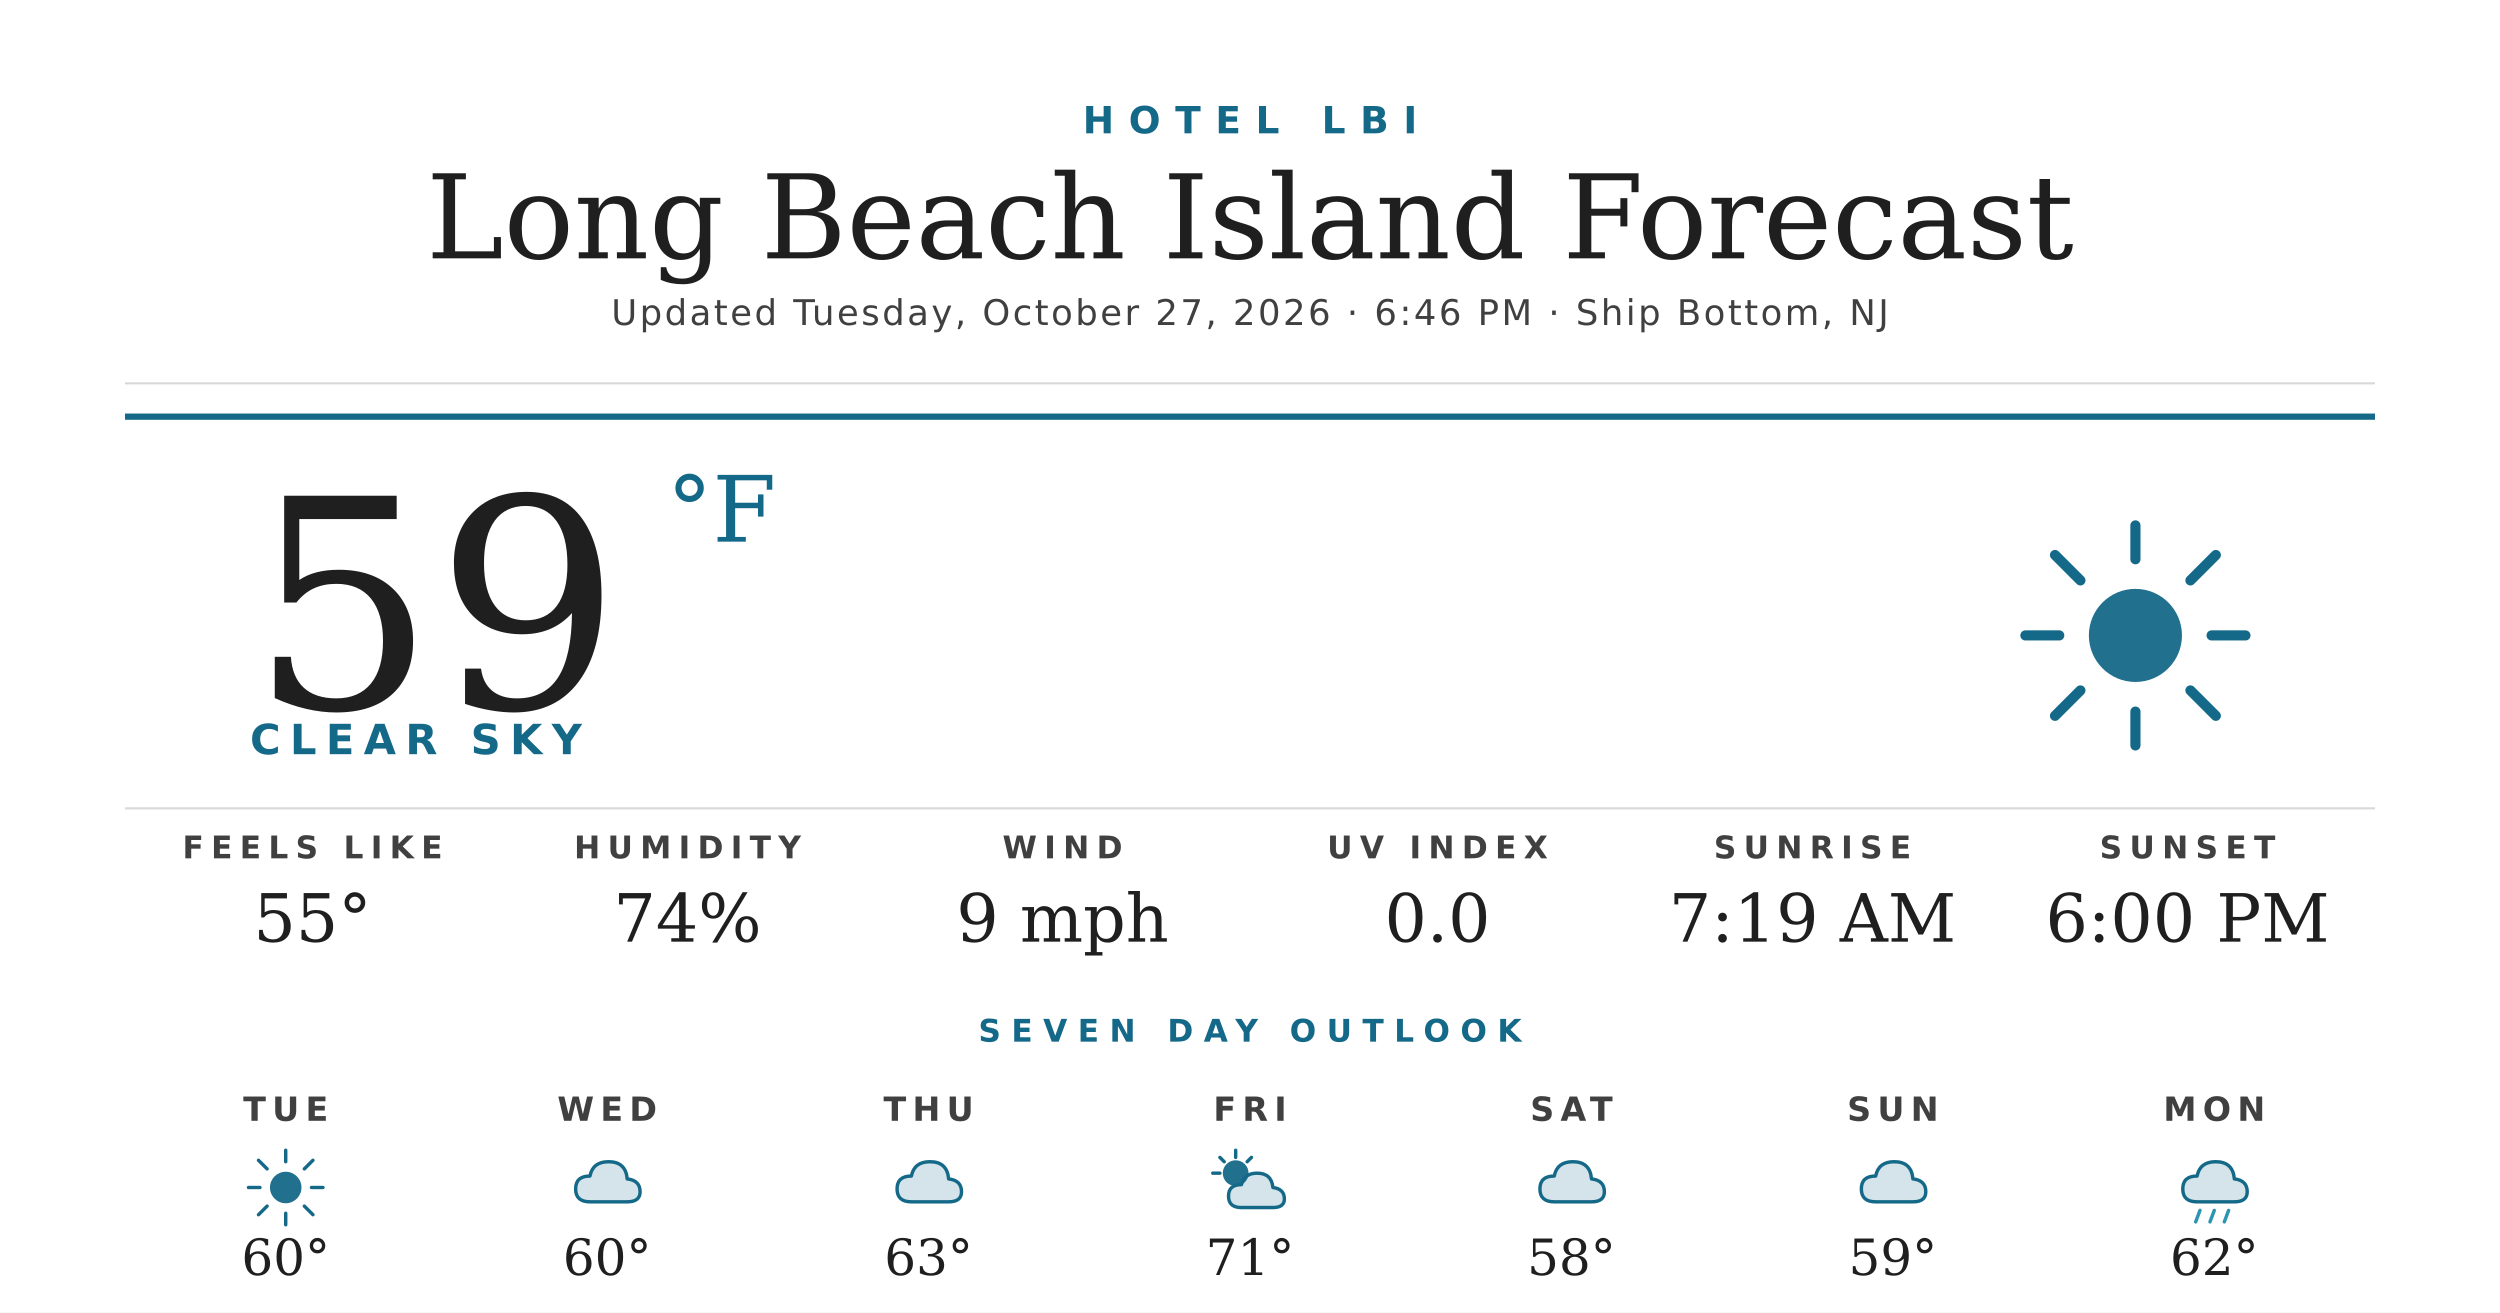
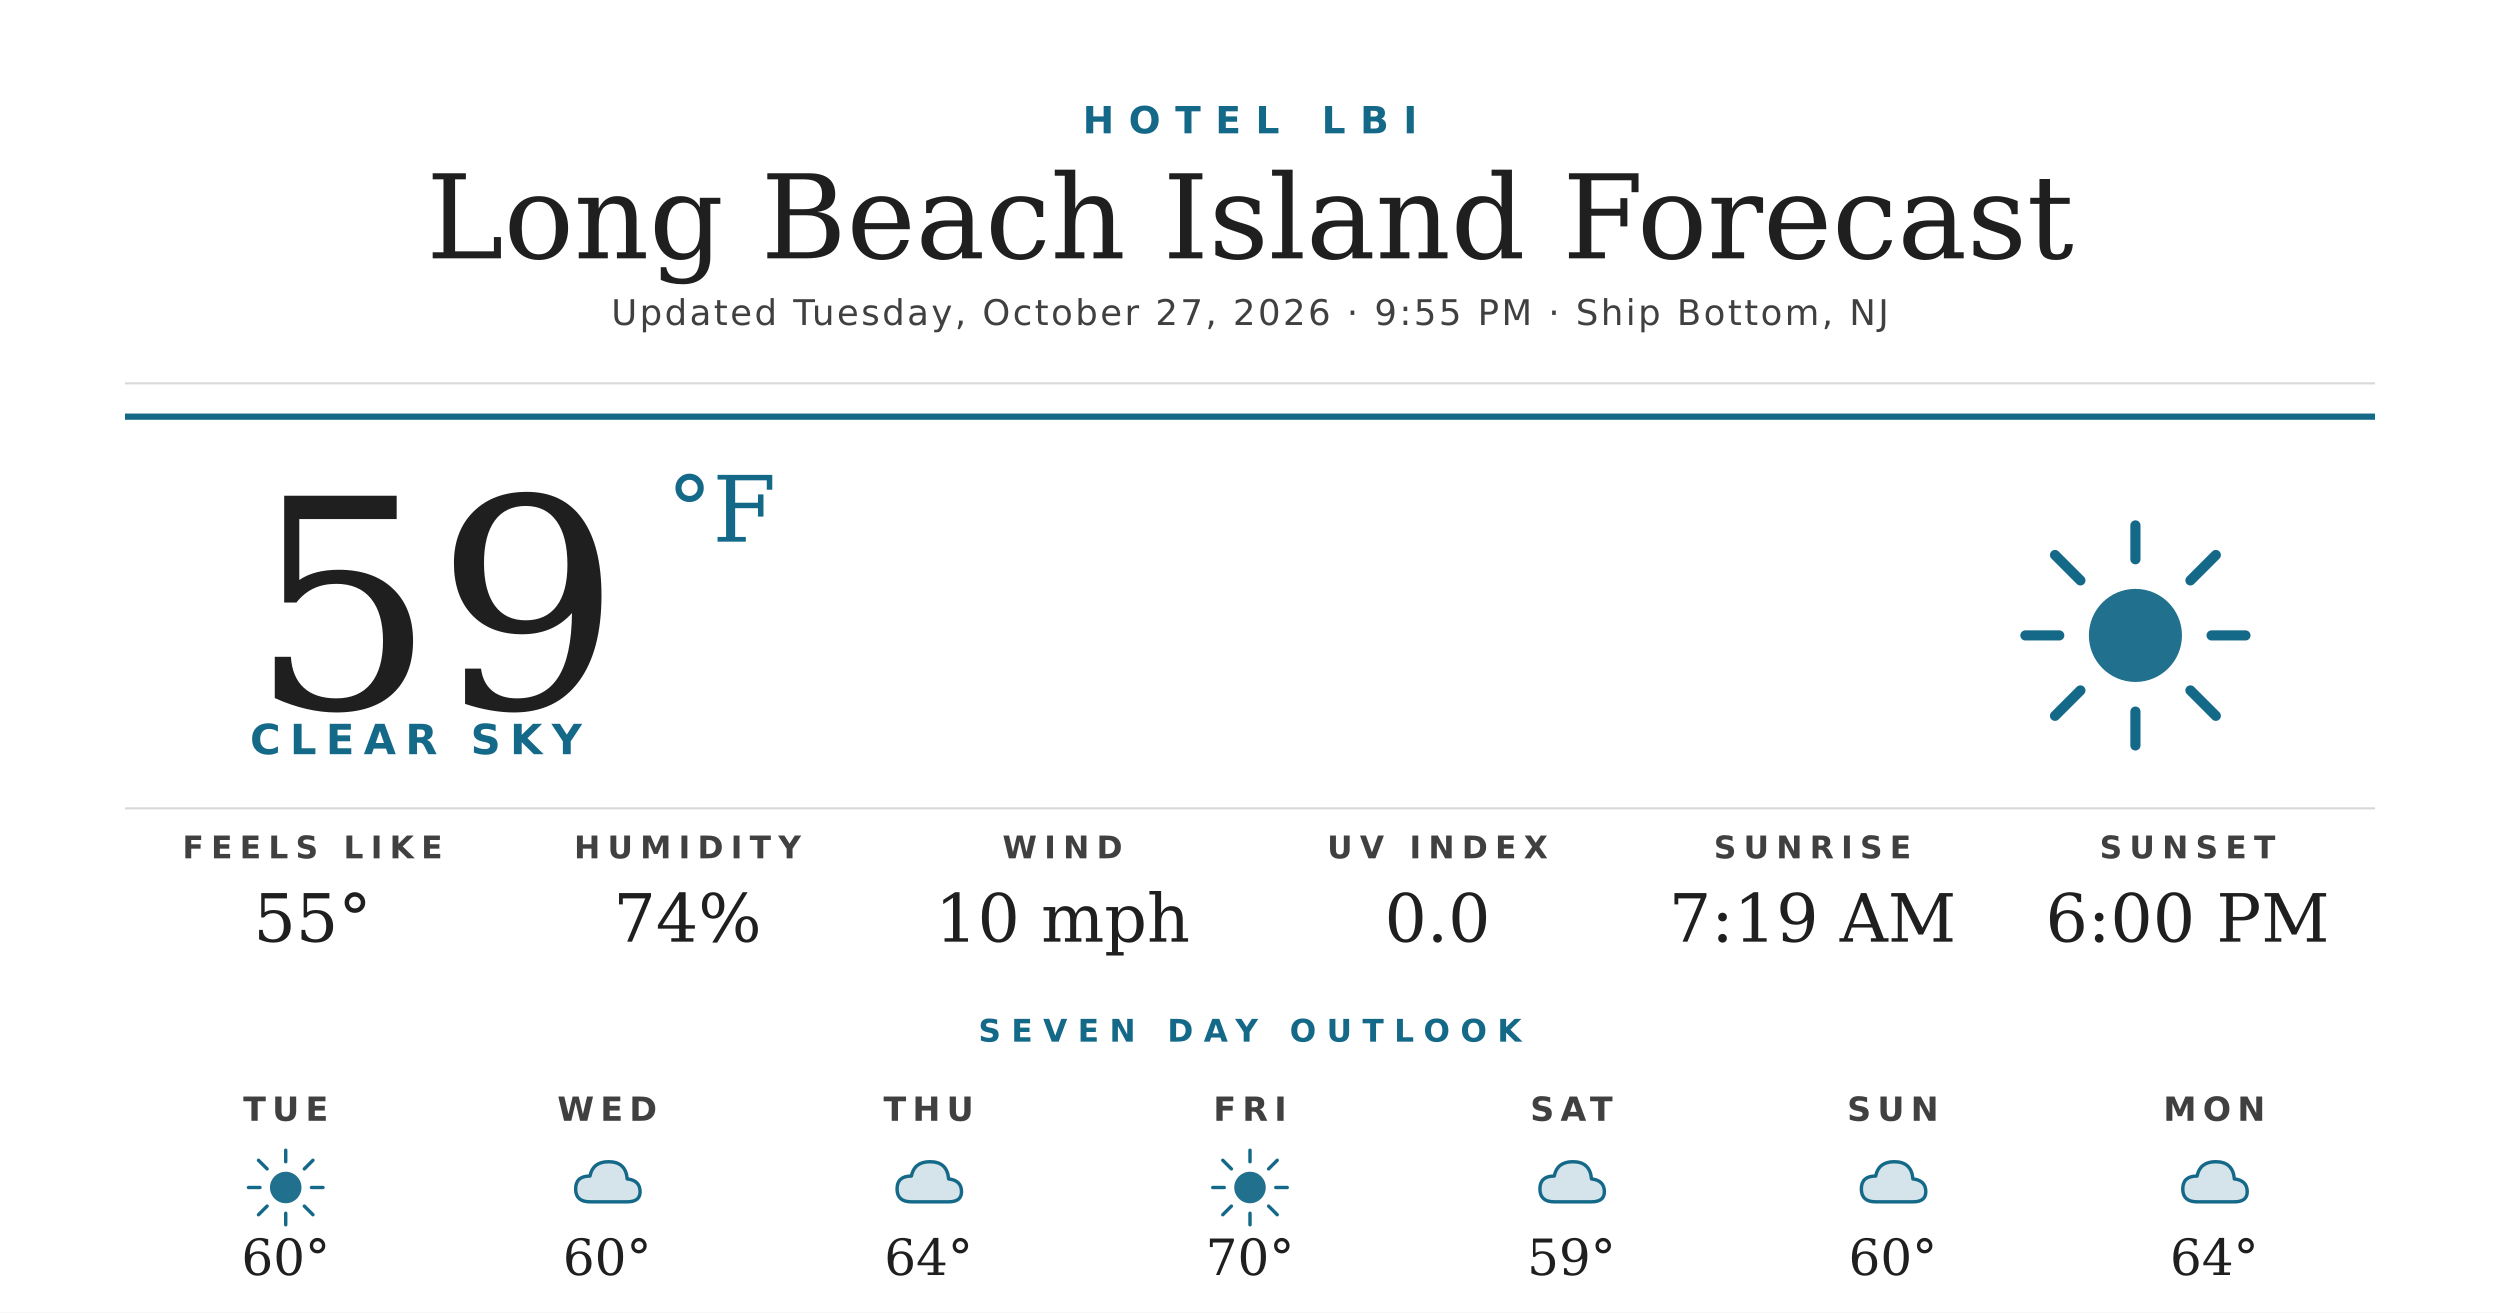
<svg xmlns="http://www.w3.org/2000/svg" width="1200" height="630" viewBox="0 0 1200 630">
  <rect width="1200" height="630" fill="#ffffff" />
  <text x="600" y="64" text-anchor="middle" font-family="'Montserrat Bold', 'Montserrat', 'DejaVu Sans', Helvetica, Arial, sans-serif" font-size="18" font-weight="700" fill="#156988" letter-spacing="7">HOTEL LBI</text>
  <text x="600" y="124" text-anchor="middle" font-family="'Prata', 'DejaVu Serif', Georgia, serif" font-size="56" fill="#1f1f1f">Long Beach Island Forecast</text>
-   <text x="600" y="156" text-anchor="middle" font-family="'Montserrat', 'DejaVu Sans', Helvetica, Arial, sans-serif" font-size="17" font-weight="500" fill="#404040" letter-spacing="1.2">Updated Tuesday, October 27, 2026 · 6:46 PM · Ship Bottom, NJ</text>
+   <text x="600" y="156" text-anchor="middle" font-family="'Montserrat', 'DejaVu Sans', Helvetica, Arial, sans-serif" font-size="17" font-weight="500" fill="#404040" letter-spacing="1.2">Updated Tuesday, October 27, 2026 · 9:55 PM · Ship Bottom, NJ</text>
  <line x1="60" y1="184" x2="1140" y2="184" stroke="#d8d8d8" stroke-width="1" />
  <line x1="60" y1="200" x2="1140" y2="200" stroke="#156988" stroke-width="3" />
  <text x="120" y="340" font-family="'Prata', 'DejaVu Serif', Georgia, serif" font-size="140" fill="#1f1f1f">59</text>
  <text x="320" y="260" font-family="'Prata', 'DejaVu Serif', Georgia, serif" font-size="44" fill="#156988">°F</text>
  <text x="120" y="362" font-family="'Montserrat Bold', 'Montserrat', 'DejaVu Sans', Helvetica, Arial, sans-serif" font-size="20" font-weight="700" fill="#156988" letter-spacing="4.5">CLEAR SKY</text>
  <g transform="translate(960,240) scale(2.03125)">
    <circle cx="32" cy="32" r="11" fill="#156988" opacity="0.95" />
    <g stroke="#156988" stroke-width="2.4" stroke-linecap="round">
      <line x1="32" y1="6" x2="32" y2="14" />
      <line x1="32" y1="50" x2="32" y2="58" />
      <line x1="6" y1="32" x2="14" y2="32" />
      <line x1="50" y1="32" x2="58" y2="32" />
      <line x1="13" y1="13" x2="19" y2="19" />
      <line x1="45" y1="45" x2="51" y2="51" />
      <line x1="13" y1="51" x2="19" y2="45" />
      <line x1="45" y1="19" x2="51" y2="13" />
    </g>
  </g>
  <line x1="60" y1="388" x2="1140" y2="388" stroke="#d8d8d8" stroke-width="1" />
  <text x="150" y="412" text-anchor="middle" font-family="'Montserrat Bold', 'Montserrat', 'DejaVu Sans', Helvetica, Arial, sans-serif" font-size="15" font-weight="700" fill="#404040" letter-spacing="3.5">FEELS LIKE</text>
  <text x="150" y="452" text-anchor="middle" font-family="'Prata', 'DejaVu Serif', Georgia, serif" font-size="32" fill="#1f1f1f">55°</text>
  <text x="330" y="412" text-anchor="middle" font-family="'Montserrat Bold', 'Montserrat', 'DejaVu Sans', Helvetica, Arial, sans-serif" font-size="15" font-weight="700" fill="#404040" letter-spacing="3.5">HUMIDITY</text>
  <text x="330" y="452" text-anchor="middle" font-family="'Prata', 'DejaVu Serif', Georgia, serif" font-size="32" fill="#1f1f1f">74%</text>
  <text x="510" y="412" text-anchor="middle" font-family="'Montserrat Bold', 'Montserrat', 'DejaVu Sans', Helvetica, Arial, sans-serif" font-size="15" font-weight="700" fill="#404040" letter-spacing="3.5">WIND</text>
-   <text x="510" y="452" text-anchor="middle" font-family="'Prata', 'DejaVu Serif', Georgia, serif" font-size="32" fill="#1f1f1f">9 mph</text>
+   <text x="510" y="452" text-anchor="middle" font-family="'Prata', 'DejaVu Serif', Georgia, serif" font-size="32" fill="#1f1f1f">10 mph</text>
  <text x="690" y="412" text-anchor="middle" font-family="'Montserrat Bold', 'Montserrat', 'DejaVu Sans', Helvetica, Arial, sans-serif" font-size="15" font-weight="700" fill="#404040" letter-spacing="3.5">UV INDEX</text>
  <text x="690" y="452" text-anchor="middle" font-family="'Prata', 'DejaVu Serif', Georgia, serif" font-size="32" fill="#1f1f1f">0.0</text>
  <text x="870" y="412" text-anchor="middle" font-family="'Montserrat Bold', 'Montserrat', 'DejaVu Sans', Helvetica, Arial, sans-serif" font-size="15" font-weight="700" fill="#404040" letter-spacing="3.5">SUNRISE</text>
  <text x="870" y="452" text-anchor="middle" font-family="'Prata', 'DejaVu Serif', Georgia, serif" font-size="32" fill="#1f1f1f">7:19 AM</text>
  <text x="1050" y="412" text-anchor="middle" font-family="'Montserrat Bold', 'Montserrat', 'DejaVu Sans', Helvetica, Arial, sans-serif" font-size="15" font-weight="700" fill="#404040" letter-spacing="3.5">SUNSET</text>
  <text x="1050" y="452" text-anchor="middle" font-family="'Prata', 'DejaVu Serif', Georgia, serif" font-size="32" fill="#1f1f1f">6:00 PM</text>
  <text x="600" y="500" text-anchor="middle" font-family="'Montserrat Bold', 'Montserrat', 'DejaVu Sans', Helvetica, Arial, sans-serif" font-size="15" font-weight="700" fill="#156988" letter-spacing="5">SEVEN DAY OUTLOOK</text>
  <text x="137.143" y="538" text-anchor="middle" font-family="'Montserrat Bold', 'Montserrat', 'DejaVu Sans', Helvetica, Arial, sans-serif" font-size="16" font-weight="700" fill="#404040" letter-spacing="3">TUE</text>
  <g transform="translate(115.1429,548) scale(0.6875)">
    <circle cx="32" cy="32" r="11" fill="#156988" opacity="0.95" />
    <g stroke="#156988" stroke-width="2.4" stroke-linecap="round">
      <line x1="32" y1="6" x2="32" y2="14" />
      <line x1="32" y1="50" x2="32" y2="58" />
      <line x1="6" y1="32" x2="14" y2="32" />
      <line x1="50" y1="32" x2="58" y2="32" />
      <line x1="13" y1="13" x2="19" y2="19" />
      <line x1="45" y1="45" x2="51" y2="51" />
      <line x1="13" y1="51" x2="19" y2="45" />
      <line x1="45" y1="19" x2="51" y2="13" />
    </g>
  </g>
  <text x="137.143" y="612" text-anchor="middle" font-family="'Prata', 'DejaVu Serif', Georgia, serif" font-size="24" fill="#1f1f1f">60°</text>
  <text x="291.429" y="538" text-anchor="middle" font-family="'Montserrat Bold', 'Montserrat', 'DejaVu Sans', Helvetica, Arial, sans-serif" font-size="16" font-weight="700" fill="#404040" letter-spacing="3">WED</text>
  <g transform="translate(269.4286,548) scale(0.6875)">
    <path d="M20 42 Q10 42 10 33 Q10 24 20 24 Q22 14 33 14 Q45 14 46 26 Q55 27 55 35 Q55 42 46 42 Z" fill="#156988" opacity="0.18" />
    <path d="M20 42 Q10 42 10 33 Q10 24 20 24 Q22 14 33 14 Q45 14 46 26 Q55 27 55 35 Q55 42 46 42 Z" fill="none" stroke="#156988" stroke-width="2.4" stroke-linejoin="round" />
  </g>
  <text x="291.429" y="612" text-anchor="middle" font-family="'Prata', 'DejaVu Serif', Georgia, serif" font-size="24" fill="#1f1f1f">60°</text>
  <text x="445.714" y="538" text-anchor="middle" font-family="'Montserrat Bold', 'Montserrat', 'DejaVu Sans', Helvetica, Arial, sans-serif" font-size="16" font-weight="700" fill="#404040" letter-spacing="3">THU</text>
  <g transform="translate(423.7143,548) scale(0.6875)">
    <path d="M20 42 Q10 42 10 33 Q10 24 20 24 Q22 14 33 14 Q45 14 46 26 Q55 27 55 35 Q55 42 46 42 Z" fill="#156988" opacity="0.18" />
    <path d="M20 42 Q10 42 10 33 Q10 24 20 24 Q22 14 33 14 Q45 14 46 26 Q55 27 55 35 Q55 42 46 42 Z" fill="none" stroke="#156988" stroke-width="2.4" stroke-linejoin="round" />
  </g>
-   <text x="445.714" y="612" text-anchor="middle" font-family="'Prata', 'DejaVu Serif', Georgia, serif" font-size="24" fill="#1f1f1f">63°</text>
+   <text x="445.714" y="612" text-anchor="middle" font-family="'Prata', 'DejaVu Serif', Georgia, serif" font-size="24" fill="#1f1f1f">64°</text>
  <text x="600" y="538" text-anchor="middle" font-family="'Montserrat Bold', 'Montserrat', 'DejaVu Sans', Helvetica, Arial, sans-serif" font-size="16" font-weight="700" fill="#404040" letter-spacing="3">FRI</text>
  <g transform="translate(578,548) scale(0.6875)">
-     <circle cx="22" cy="22" r="9" fill="#156988" opacity="0.95" />
+     <circle cx="32" cy="32" r="11" fill="#156988" opacity="0.95" />
    <g stroke="#156988" stroke-width="2.4" stroke-linecap="round">
-       <line x1="22" y1="6" x2="22" y2="11" />
-       <line x1="6" y1="22" x2="11" y2="22" />
-       <line x1="11" y1="11" x2="14" y2="14" />
-       <line x1="33" y1="11" x2="30" y2="14" />
+       <line x1="32" y1="6" x2="32" y2="14" />
+       <line x1="32" y1="50" x2="32" y2="58" />
+       <line x1="6" y1="32" x2="14" y2="32" />
+       <line x1="50" y1="32" x2="58" y2="32" />
+       <line x1="13" y1="13" x2="19" y2="19" />
+       <line x1="45" y1="45" x2="51" y2="51" />
+       <line x1="13" y1="51" x2="19" y2="45" />
+       <line x1="45" y1="19" x2="51" y2="13" />
    </g>
-     <path d="M26 46 Q17 46 17 38 Q17 30 26 30 Q28 22 37 22 Q47 22 48 32 Q56 33 56 40 Q56 46 48 46 Z" fill="#156988" opacity="0.18" />
-     <path d="M26 46 Q17 46 17 38 Q17 30 26 30 Q28 22 37 22 Q47 22 48 32 Q56 33 56 40 Q56 46 48 46 Z" fill="none" stroke="#156988" stroke-width="2.4" stroke-linejoin="round" />
  </g>
-   <text x="600" y="612" text-anchor="middle" font-family="'Prata', 'DejaVu Serif', Georgia, serif" font-size="24" fill="#1f1f1f">71°</text>
+   <text x="600" y="612" text-anchor="middle" font-family="'Prata', 'DejaVu Serif', Georgia, serif" font-size="24" fill="#1f1f1f">70°</text>
  <text x="754.286" y="538" text-anchor="middle" font-family="'Montserrat Bold', 'Montserrat', 'DejaVu Sans', Helvetica, Arial, sans-serif" font-size="16" font-weight="700" fill="#404040" letter-spacing="3">SAT</text>
  <g transform="translate(732.2857,548) scale(0.6875)">
    <path d="M20 42 Q10 42 10 33 Q10 24 20 24 Q22 14 33 14 Q45 14 46 26 Q55 27 55 35 Q55 42 46 42 Z" fill="#156988" opacity="0.18" />
    <path d="M20 42 Q10 42 10 33 Q10 24 20 24 Q22 14 33 14 Q45 14 46 26 Q55 27 55 35 Q55 42 46 42 Z" fill="none" stroke="#156988" stroke-width="2.4" stroke-linejoin="round" />
  </g>
-   <text x="754.286" y="612" text-anchor="middle" font-family="'Prata', 'DejaVu Serif', Georgia, serif" font-size="24" fill="#1f1f1f">58°</text>
+   <text x="754.286" y="612" text-anchor="middle" font-family="'Prata', 'DejaVu Serif', Georgia, serif" font-size="24" fill="#1f1f1f">59°</text>
  <text x="908.571" y="538" text-anchor="middle" font-family="'Montserrat Bold', 'Montserrat', 'DejaVu Sans', Helvetica, Arial, sans-serif" font-size="16" font-weight="700" fill="#404040" letter-spacing="3">SUN</text>
  <g transform="translate(886.5714,548) scale(0.6875)">
    <path d="M20 42 Q10 42 10 33 Q10 24 20 24 Q22 14 33 14 Q45 14 46 26 Q55 27 55 35 Q55 42 46 42 Z" fill="#156988" opacity="0.18" />
    <path d="M20 42 Q10 42 10 33 Q10 24 20 24 Q22 14 33 14 Q45 14 46 26 Q55 27 55 35 Q55 42 46 42 Z" fill="none" stroke="#156988" stroke-width="2.4" stroke-linejoin="round" />
  </g>
-   <text x="908.571" y="612" text-anchor="middle" font-family="'Prata', 'DejaVu Serif', Georgia, serif" font-size="24" fill="#1f1f1f">59°</text>
+   <text x="908.571" y="612" text-anchor="middle" font-family="'Prata', 'DejaVu Serif', Georgia, serif" font-size="24" fill="#1f1f1f">60°</text>
  <text x="1062.857" y="538" text-anchor="middle" font-family="'Montserrat Bold', 'Montserrat', 'DejaVu Sans', Helvetica, Arial, sans-serif" font-size="16" font-weight="700" fill="#404040" letter-spacing="3">MON</text>
  <g transform="translate(1040.857,548) scale(0.6875)">
    <path d="M20 42 Q10 42 10 33 Q10 24 20 24 Q22 14 33 14 Q45 14 46 26 Q55 27 55 35 Q55 42 46 42 Z" fill="#156988" opacity="0.18" />
    <path d="M20 42 Q10 42 10 33 Q10 24 20 24 Q22 14 33 14 Q45 14 46 26 Q55 27 55 35 Q55 42 46 42 Z" fill="none" stroke="#156988" stroke-width="2.4" stroke-linejoin="round" />
-     <g stroke="#2C95B3" stroke-width="2.4" stroke-linecap="round">
-       <line x1="22" y1="48" x2="19" y2="56" />
-       <line x1="32" y1="48" x2="29" y2="56" />
-       <line x1="42" y1="48" x2="39" y2="56" />
-     </g>
  </g>
-   <text x="1062.857" y="612" text-anchor="middle" font-family="'Prata', 'DejaVu Serif', Georgia, serif" font-size="24" fill="#1f1f1f">62°</text>
+   <text x="1062.857" y="612" text-anchor="middle" font-family="'Prata', 'DejaVu Serif', Georgia, serif" font-size="24" fill="#1f1f1f">64°</text>
</svg>
